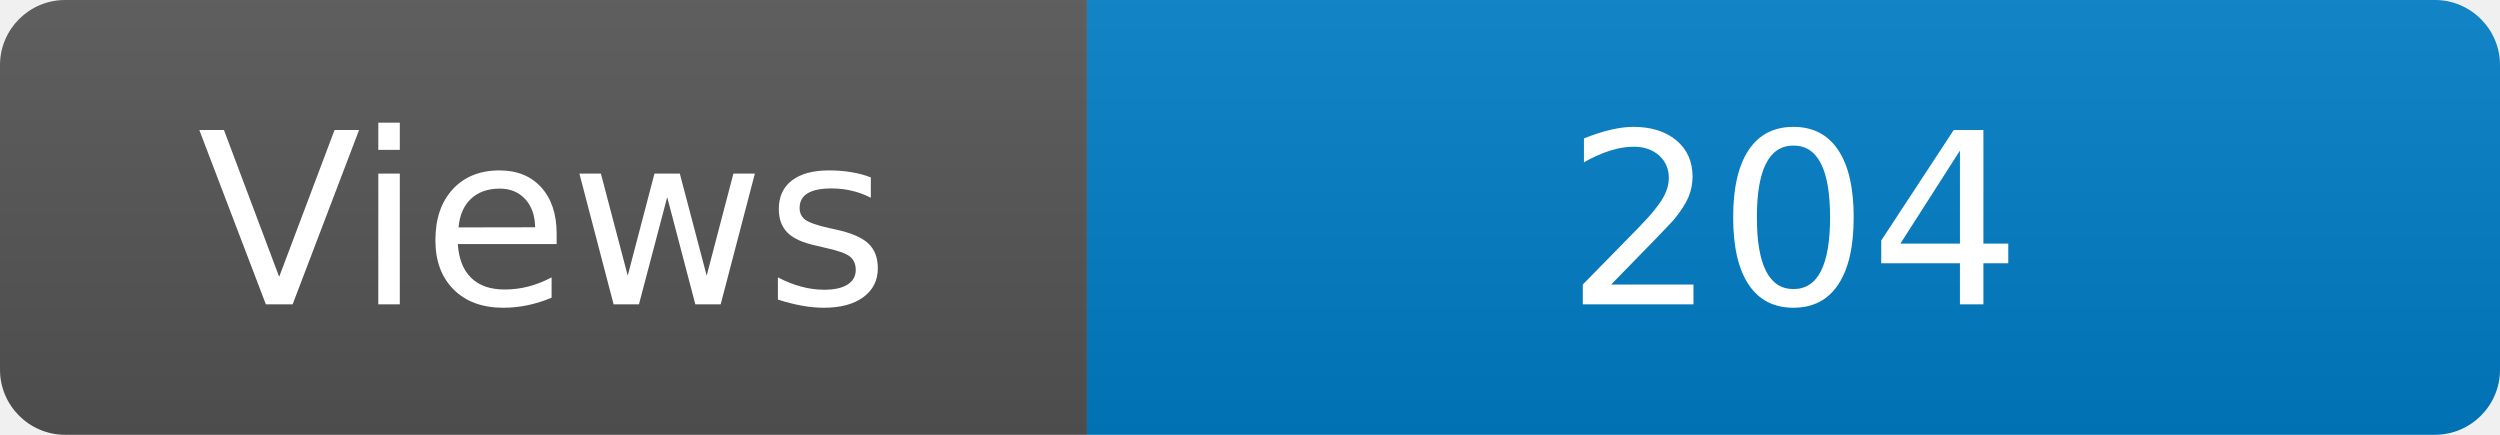
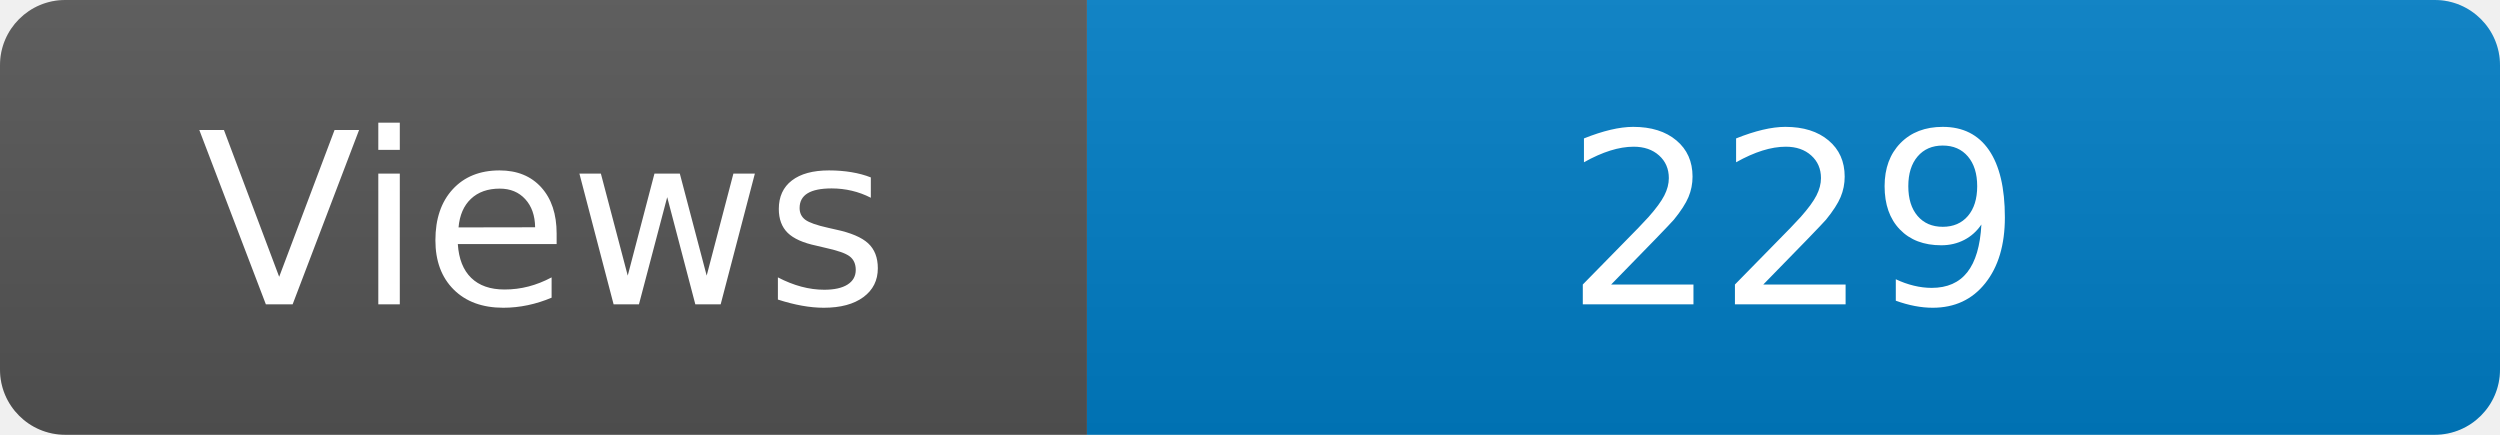
<svg xmlns="http://www.w3.org/2000/svg" width="115" height="20" role="img" aria-label="Maintained?: yes">
  <linearGradient id="s" x2="0" y2="100%">
    <stop offset="0" stop-color="#bbb" stop-opacity=".1" />
    <stop offset="1" stop-opacity=".1" />
  </linearGradient>
  <clipPath id="r">
    <rect width="115" height="20" rx="3" fill="#fff" />
  </clipPath>
  <g clip-path="url(#r)">
    <rect width="50" height="20" fill="#555" />
    <rect x="50" width="160" height="20" fill="#007ec6" />
    <rect width="115" height="20" fill="url(#s)" />
  </g>
  <g fill="#fff" text-anchor="middle" font-family="Verdana,Geneva,DejaVu Sans,sans-serif" font-size="110">
    <text x="250" y="140" transform="scale(.1)" fill="#fff">Views</text>
-     <text x="825" y="140" transform="scale(.1)" fill="#fff">204</text>
+     <text x="825" y="140" transform="scale(.1)" fill="#fff">229</text>
  </g>
</svg>
